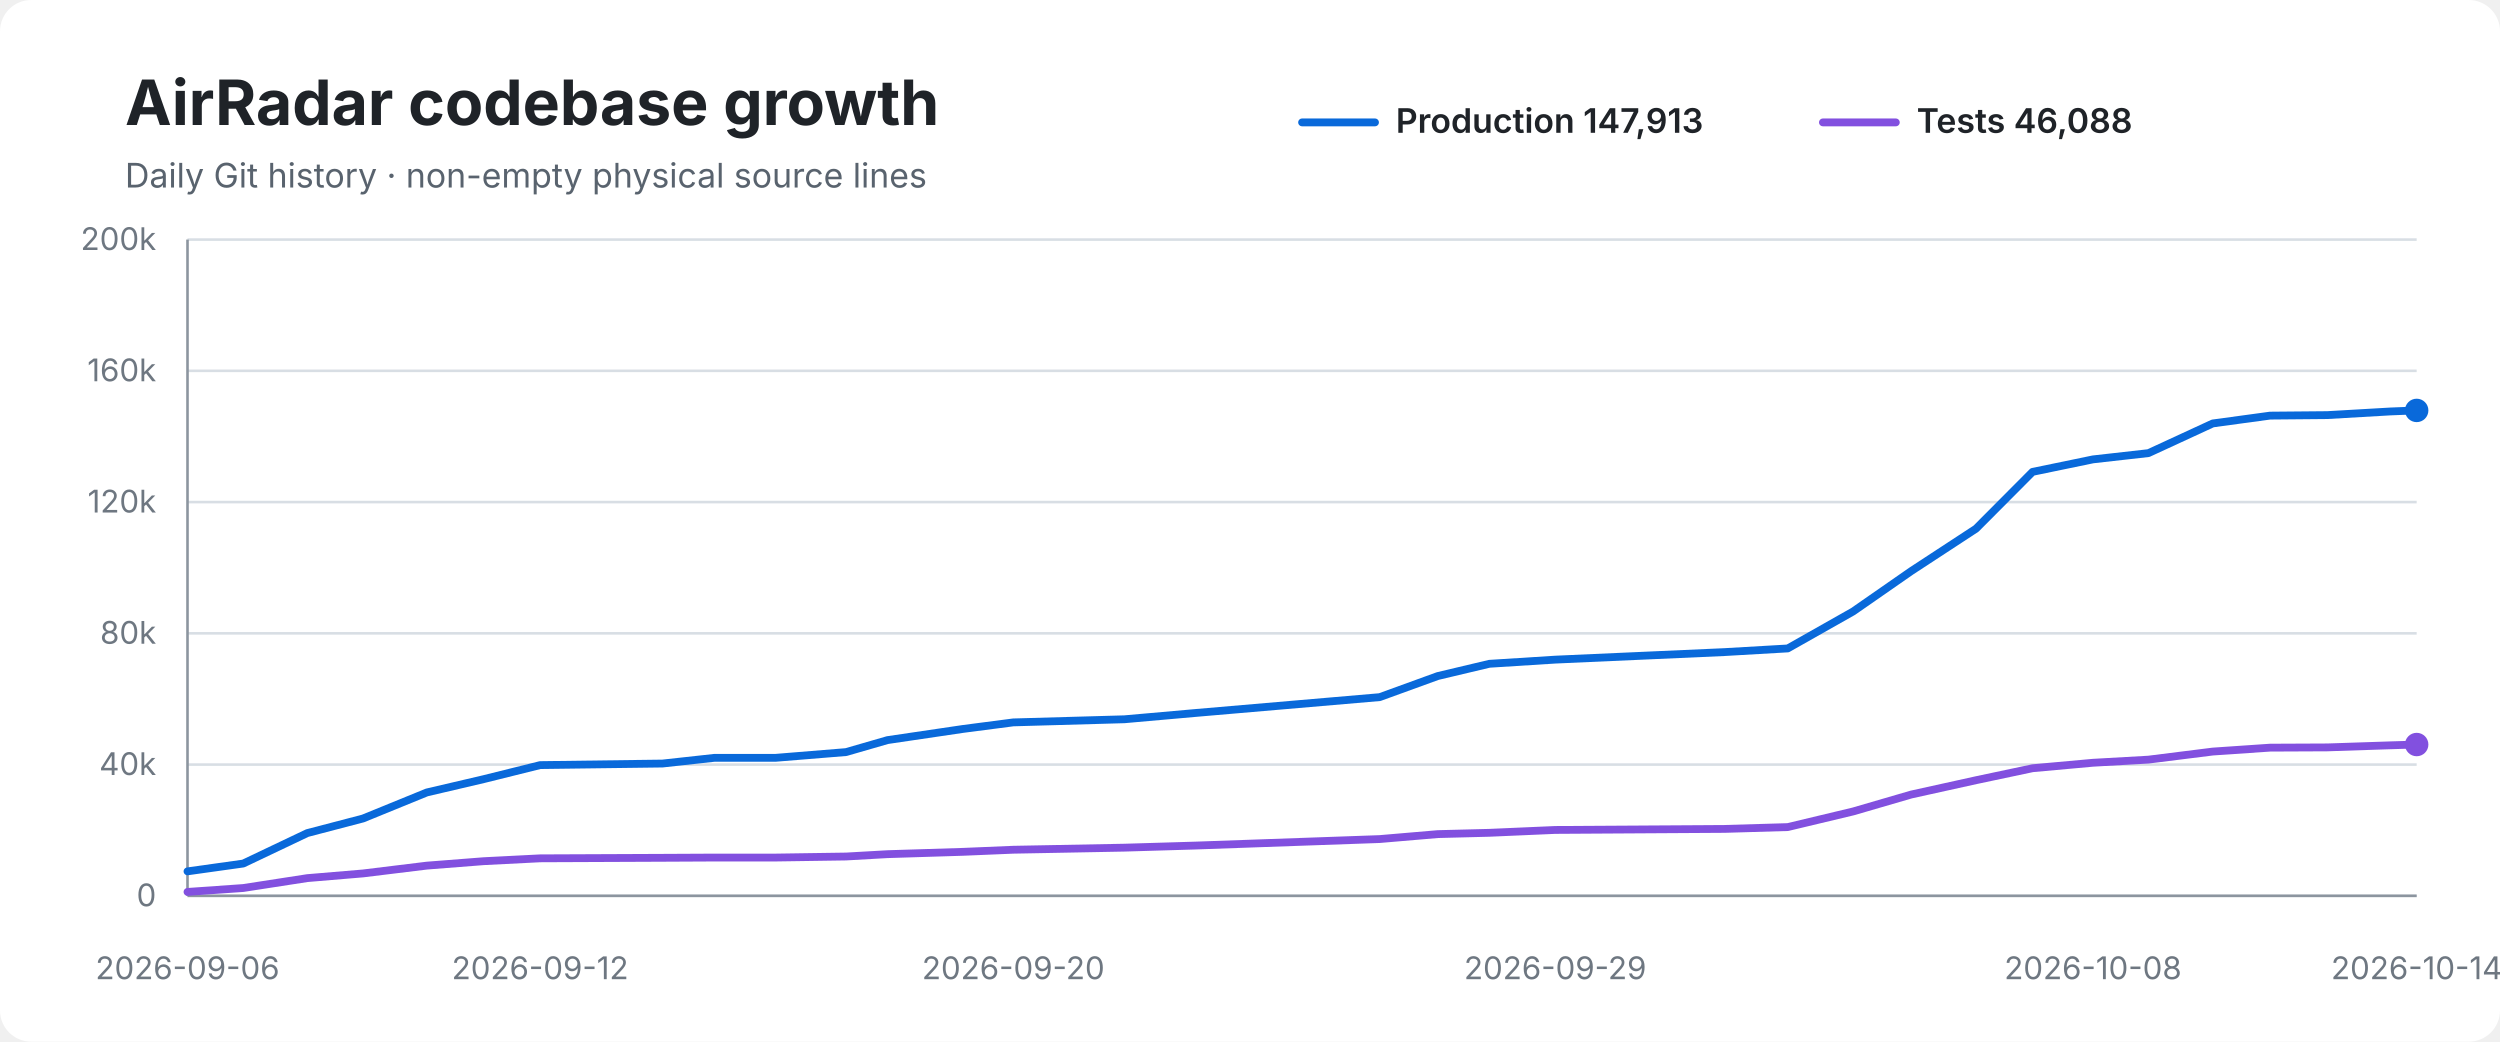
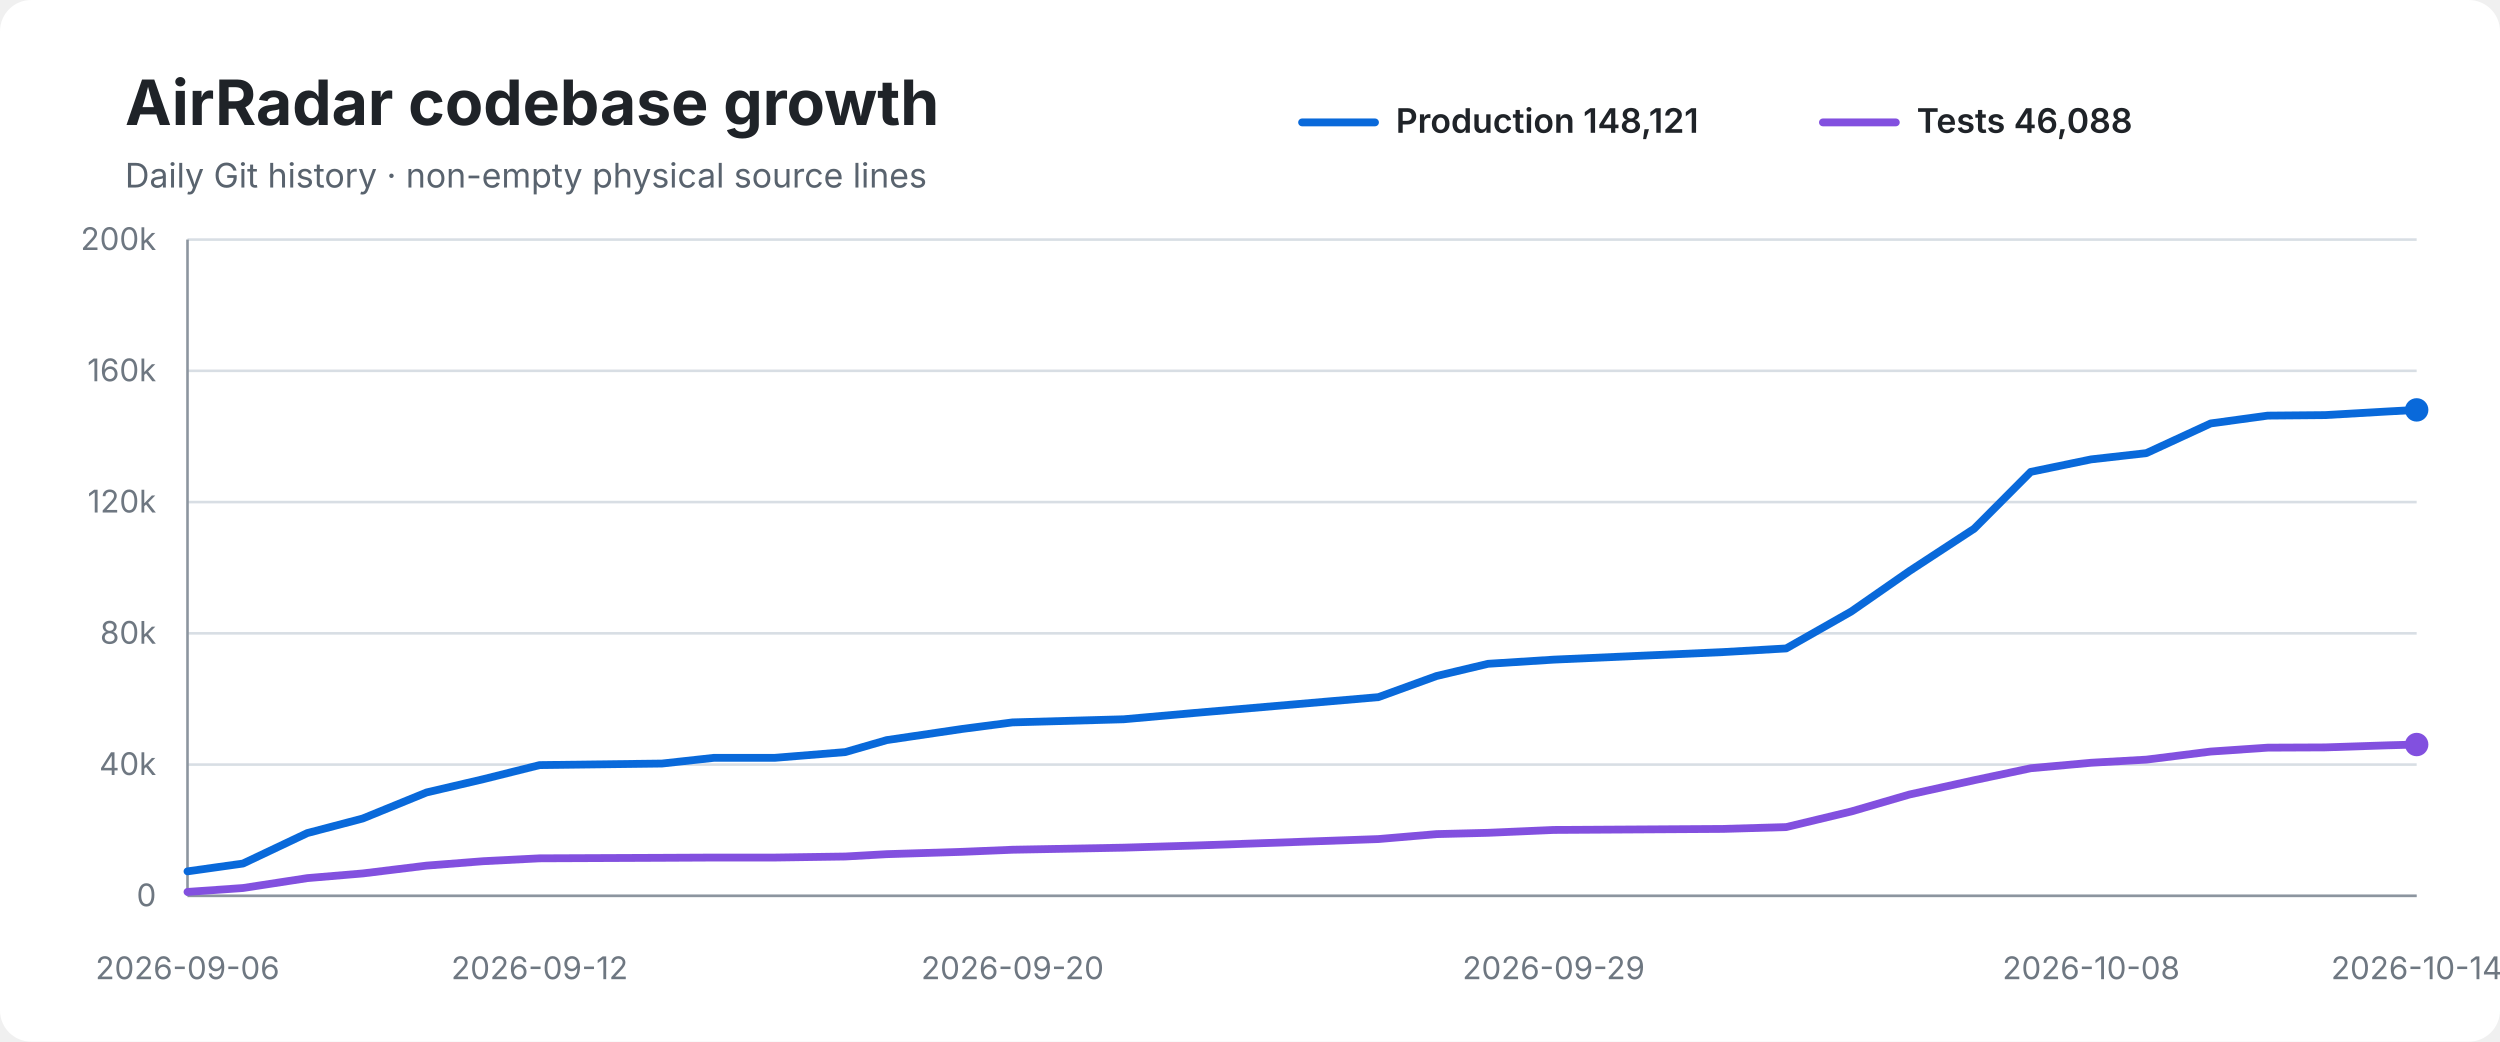
<svg xmlns="http://www.w3.org/2000/svg" width="960" height="400" viewBox="0 0 960 400" role="img" aria-labelledby="title desc">
  <rect width="100%" height="100%" rx="12" fill="#ffffff" />
  <text x="48" y="48" font-family="-apple-system,BlinkMacSystemFont,Segoe UI,sans-serif" font-size="24" font-weight="700" fill="#1f2328">AirRadar codebase growth</text>
  <text x="48" y="72" font-family="-apple-system,BlinkMacSystemFont,Segoe UI,sans-serif" font-size="13" fill="#59636e">Daily Git history · non-empty physical source lines</text>
  <line x1="500" y1="47" x2="528" y2="47" stroke="#0969da" stroke-width="3" stroke-linecap="round" />
-   <text x="536" y="51" font-family="-apple-system,BlinkMacSystemFont,Segoe UI,sans-serif" font-size="13" font-weight="600" fill="#1f2328">Production 147,913</text>
+   <text x="536" y="51" font-family="-apple-system,BlinkMacSystemFont,Segoe UI,sans-serif" font-size="13" font-weight="600" fill="#1f2328">Production 148,121</text>
  <line x1="700" y1="47" x2="728" y2="47" stroke="#8250df" stroke-width="3" stroke-linecap="round" />
  <text x="736" y="51" font-family="-apple-system,BlinkMacSystemFont,Segoe UI,sans-serif" font-size="13" font-weight="600" fill="#1f2328">Tests 46,088</text>
  <line x1="72" y1="92.0" x2="928" y2="92.0" stroke="#d8dee4" stroke-width="1" />
  <text x="60" y="96.0" text-anchor="end" font-family="-apple-system,BlinkMacSystemFont,Segoe UI,sans-serif" font-size="12" fill="#6e7781">200k</text>
  <line x1="72" y1="142.4" x2="928" y2="142.4" stroke="#d8dee4" stroke-width="1" />
  <text x="60" y="146.4" text-anchor="end" font-family="-apple-system,BlinkMacSystemFont,Segoe UI,sans-serif" font-size="12" fill="#6e7781">160k</text>
  <line x1="72" y1="192.8" x2="928" y2="192.8" stroke="#d8dee4" stroke-width="1" />
  <text x="60" y="196.8" text-anchor="end" font-family="-apple-system,BlinkMacSystemFont,Segoe UI,sans-serif" font-size="12" fill="#6e7781">120k</text>
  <line x1="72" y1="243.2" x2="928" y2="243.2" stroke="#d8dee4" stroke-width="1" />
  <text x="60" y="247.2" text-anchor="end" font-family="-apple-system,BlinkMacSystemFont,Segoe UI,sans-serif" font-size="12" fill="#6e7781">80k</text>
  <line x1="72" y1="293.6" x2="928" y2="293.6" stroke="#d8dee4" stroke-width="1" />
  <text x="60" y="297.6" text-anchor="end" font-family="-apple-system,BlinkMacSystemFont,Segoe UI,sans-serif" font-size="12" fill="#6e7781">40k</text>
  <line x1="72" y1="344.0" x2="928" y2="344.0" stroke="#d8dee4" stroke-width="1" />
  <text x="60" y="348.0" text-anchor="end" font-family="-apple-system,BlinkMacSystemFont,Segoe UI,sans-serif" font-size="12" fill="#6e7781">0</text>
  <line x1="72" y1="92" x2="72" y2="344" stroke="#8c959f" stroke-width="1" />
  <line x1="72" y1="344" x2="928" y2="344" stroke="#8c959f" stroke-width="1" />
-   <path d="M 72.0 334.6 L 93.4 331.6 L 118.0 319.9 L 139.4 314.3 L 163.9 304.3 L 185.7 299.2 L 207.4 293.8 L 254.4 293.2 L 274.4 291.0 L 297.9 291.0 L 324.9 288.8 L 340.8 284.2 L 369.9 279.9 L 389.1 277.4 L 431.8 276.2 L 458.9 273.8 L 529.8 267.7 L 552.1 259.6 L 571.9 254.9 L 597.2 253.3 L 662.3 250.4 L 686.5 249.0 L 711.6 234.8 L 733.9 219.3 L 758.8 203.0 L 780.5 181.2 L 803.7 176.4 L 825.0 174.0 L 849.7 162.6 L 871.7 159.6 L 893.7 159.4 L 917.9 158.0 L 928.0 157.6" fill="none" stroke="#0969da" stroke-width="3" stroke-linecap="round" stroke-linejoin="round" />
-   <path d="M 72.0 342.5 L 93.4 341.0 L 118.0 337.2 L 139.4 335.4 L 163.9 332.4 L 185.7 330.7 L 207.4 329.6 L 254.4 329.4 L 274.4 329.3 L 297.9 329.3 L 324.9 328.9 L 340.8 328.0 L 369.9 327.1 L 389.1 326.3 L 431.8 325.5 L 458.9 324.7 L 529.8 322.2 L 552.1 320.3 L 571.9 319.8 L 597.2 318.7 L 662.3 318.3 L 686.5 317.6 L 711.6 311.6 L 733.9 305.1 L 758.8 299.6 L 780.5 295.0 L 803.7 292.9 L 825.0 291.7 L 849.7 288.6 L 871.7 287.1 L 893.7 287.0 L 917.9 286.2 L 928.0 285.9" fill="none" stroke="#8250df" stroke-width="3" stroke-linecap="round" stroke-linejoin="round" />
-   <circle cx="928.0" cy="157.6" r="4.5" fill="#0969da" />
+   <path d="M 72.0 334.6 L 93.3 331.6 L 118.0 319.9 L 139.3 314.3 L 163.8 304.3 L 185.6 299.2 L 207.2 293.8 L 254.2 293.2 L 274.2 291.0 L 297.6 291.0 L 324.6 288.8 L 340.5 284.2 L 369.6 279.9 L 388.8 277.4 L 431.5 276.2 L 458.4 273.8 L 529.3 267.7 L 551.6 259.6 L 571.4 254.9 L 596.6 253.3 L 661.7 250.4 L 685.9 249.0 L 710.9 234.8 L 733.2 219.3 L 758.1 203.0 L 779.8 181.2 L 803.0 176.4 L 824.2 174.0 L 848.9 162.6 L 870.8 159.6 L 892.8 159.4 L 917.0 158.0 L 928.0 157.4" fill="none" stroke="#0969da" stroke-width="3" stroke-linecap="round" stroke-linejoin="round" />
+   <path d="M 72.0 342.5 L 93.3 341.0 L 118.0 337.2 L 139.3 335.4 L 163.8 332.4 L 185.6 330.7 L 207.2 329.6 L 254.2 329.4 L 274.2 329.3 L 297.6 329.3 L 324.6 328.9 L 340.5 328.0 L 369.6 327.1 L 388.8 326.3 L 431.5 325.5 L 458.4 324.7 L 529.3 322.2 L 551.6 320.3 L 571.4 319.8 L 596.6 318.7 L 661.7 318.3 L 685.9 317.6 L 710.9 311.6 L 733.2 305.1 L 758.1 299.6 L 779.8 295.0 L 803.0 292.9 L 824.2 291.7 L 848.9 288.6 L 870.8 287.1 L 892.8 287.0 L 917.0 286.2 L 928.0 285.9" fill="none" stroke="#8250df" stroke-width="3" stroke-linecap="round" stroke-linejoin="round" />
+   <circle cx="928.0" cy="157.4" r="4.5" fill="#0969da" />
  <circle cx="928.0" cy="285.9" r="4.5" fill="#8250df" />
  <text x="72.0" y="376" text-anchor="middle" font-family="-apple-system,BlinkMacSystemFont,Segoe UI,sans-serif" font-size="12" fill="#6e7781">2026-09-06</text>
-   <text x="207.4" y="376" text-anchor="middle" font-family="-apple-system,BlinkMacSystemFont,Segoe UI,sans-serif" font-size="12" fill="#6e7781">2026-09-12</text>
-   <text x="389.1" y="376" text-anchor="middle" font-family="-apple-system,BlinkMacSystemFont,Segoe UI,sans-serif" font-size="12" fill="#6e7781">2026-09-20</text>
-   <text x="597.2" y="376" text-anchor="middle" font-family="-apple-system,BlinkMacSystemFont,Segoe UI,sans-serif" font-size="12" fill="#6e7781">2026-09-29</text>
-   <text x="803.7" y="376" text-anchor="middle" font-family="-apple-system,BlinkMacSystemFont,Segoe UI,sans-serif" font-size="12" fill="#6e7781">2026-10-08</text>
+   <text x="207.2" y="376" text-anchor="middle" font-family="-apple-system,BlinkMacSystemFont,Segoe UI,sans-serif" font-size="12" fill="#6e7781">2026-09-12</text>
+   <text x="388.8" y="376" text-anchor="middle" font-family="-apple-system,BlinkMacSystemFont,Segoe UI,sans-serif" font-size="12" fill="#6e7781">2026-09-20</text>
+   <text x="596.6" y="376" text-anchor="middle" font-family="-apple-system,BlinkMacSystemFont,Segoe UI,sans-serif" font-size="12" fill="#6e7781">2026-09-29</text>
+   <text x="803.0" y="376" text-anchor="middle" font-family="-apple-system,BlinkMacSystemFont,Segoe UI,sans-serif" font-size="12" fill="#6e7781">2026-10-08</text>
  <text x="928.0" y="376" text-anchor="middle" font-family="-apple-system,BlinkMacSystemFont,Segoe UI,sans-serif" font-size="12" fill="#6e7781">2026-10-14</text>
</svg>
